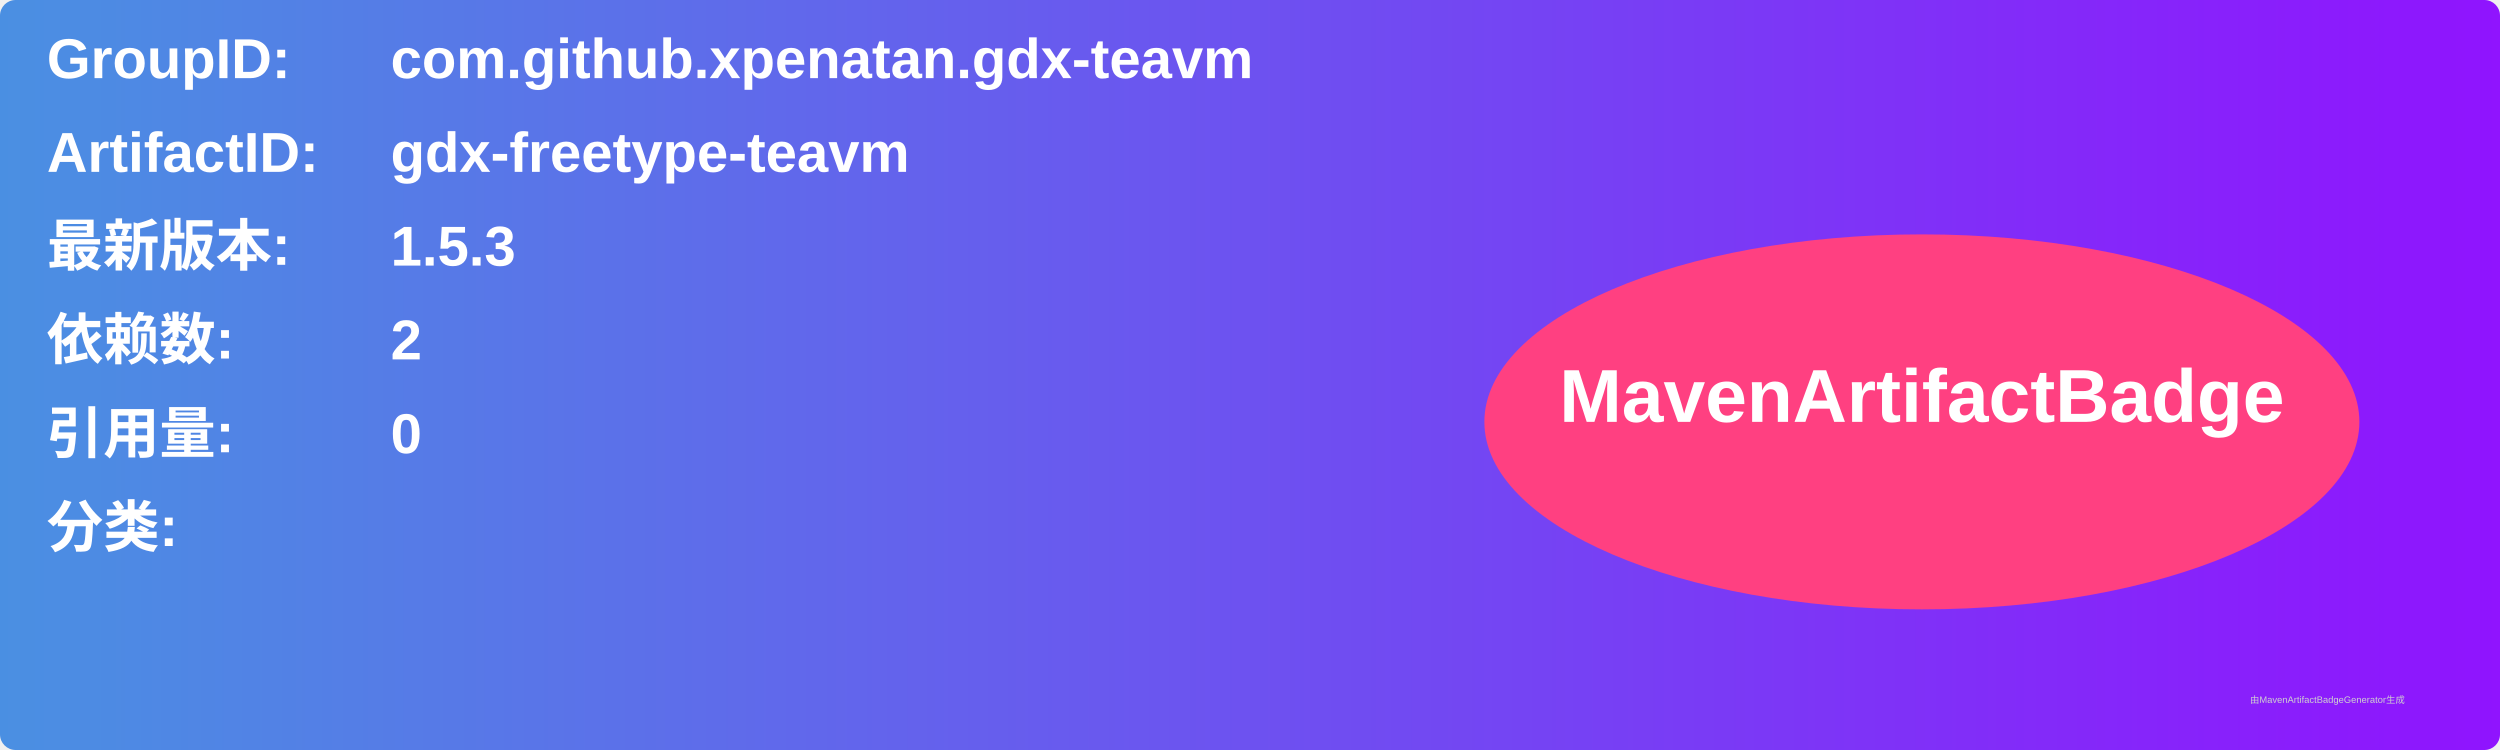
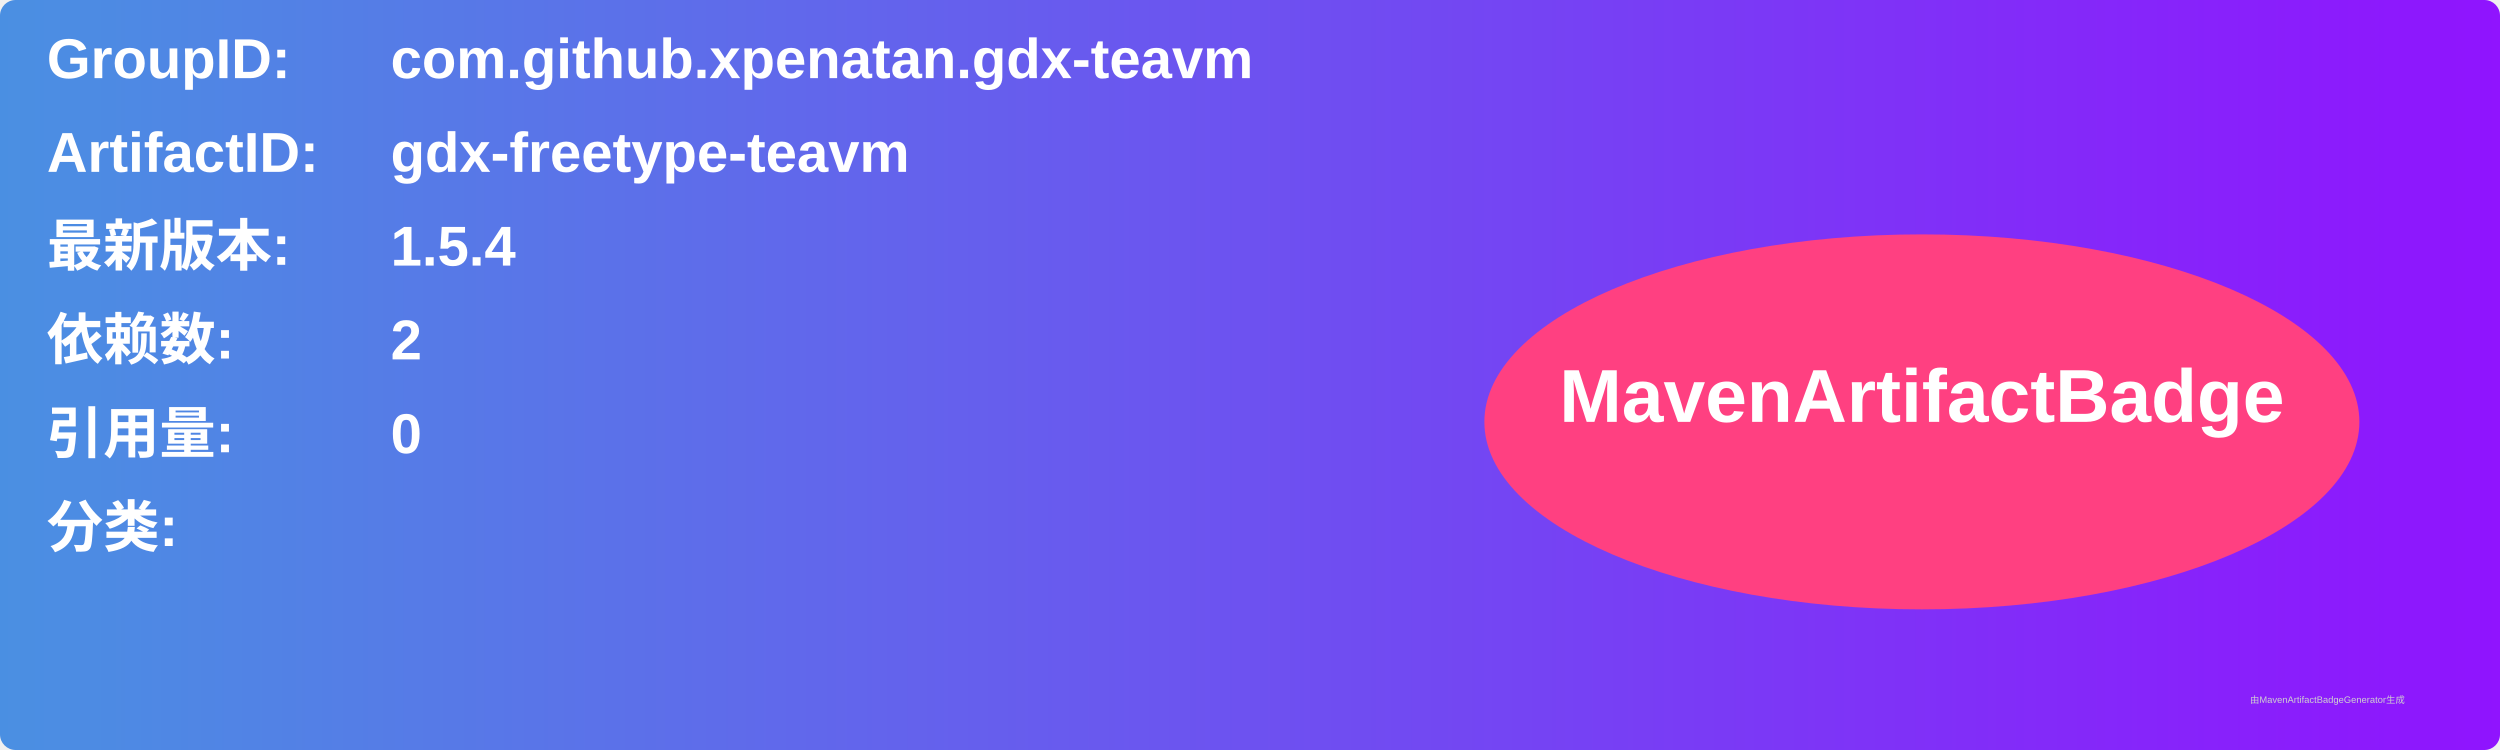
<svg xmlns="http://www.w3.org/2000/svg" width="800" height="240" viewBox="0 0 800 240">
  <linearGradient id="grad" x1="0%" y1="0%" x2="100%" y2="0%">
    <stop offset="0%" stop-color="#4a90e2" />
    <stop offset="100%" stop-color="#9013fe" />
  </linearGradient>
  <rect width="100%" height="100%" rx="5" ry="5" fill="url(#grad)" />
  <g transform="translate(15, 15)">
    <text x="0" y="10" font-family="Arial" font-size="18" fill="white" font-weight="bold" width="260">GroupID:</text>
    <text x="110" y="10" font-family="Arial" font-size="18" fill="white" font-weight="bold" width="460">com.github.xpenatan.gdx-teavm</text>
    <text x="0" y="40" font-family="Arial" font-size="18" fill="white" font-weight="bold" width="260">ArtifactID:</text>
    <text x="110" y="40" font-family="Arial" font-size="18" fill="white" font-weight="bold" width="460">gdx-freetype-teavm</text>
    <text x="0" y="70" font-family="Arial" font-size="18" fill="white" font-weight="bold">最新版本:</text>
    <text x="110" y="70" font-family="Arial" font-size="18" fill="white" font-weight="bold">
-       <tspan font-weight="bold">1.5.3</tspan>
+       <tspan font-weight="bold">1.5.4</tspan>
    </text>
    <text x="0" y="100" font-family="Arial" font-size="18" fill="white" font-weight="bold">依赖数: </text>
    <text x="110" y="100" font-family="Arial" font-size="18" fill="white">
      <tspan font-weight="bold">2</tspan>
    </text>
    <text x="0" y="130" font-family="Arial" font-size="18" fill="white" font-weight="bold">引用量: </text>
    <text x="110" y="130" font-family="Arial" font-size="18" fill="white">
      <tspan font-weight="bold">0</tspan>
    </text>
    <text x="0" y="160" font-family="Arial" font-size="18" fill="white" font-weight="bold">分类:</text>
    <text x="10" y="190" font-family="Arial" font-size="10" fill="white">
      <tspan font-weight="bold" />
    </text>
    <ellipse cx="600" cy="120" rx="140" ry="60" fill="#ff4081" />
    <text x="600" y="120" text-anchor="middle" font-family="Arial" font-size="24" fill="white" font-weight="bold">MavenArtifactBadge</text>
  </g>
  <text x="720" y="225" font-family="Arial" font-size="3" fill="#d0d0d0">由MavenArtifactBadgeGenerator生成</text>
</svg>
